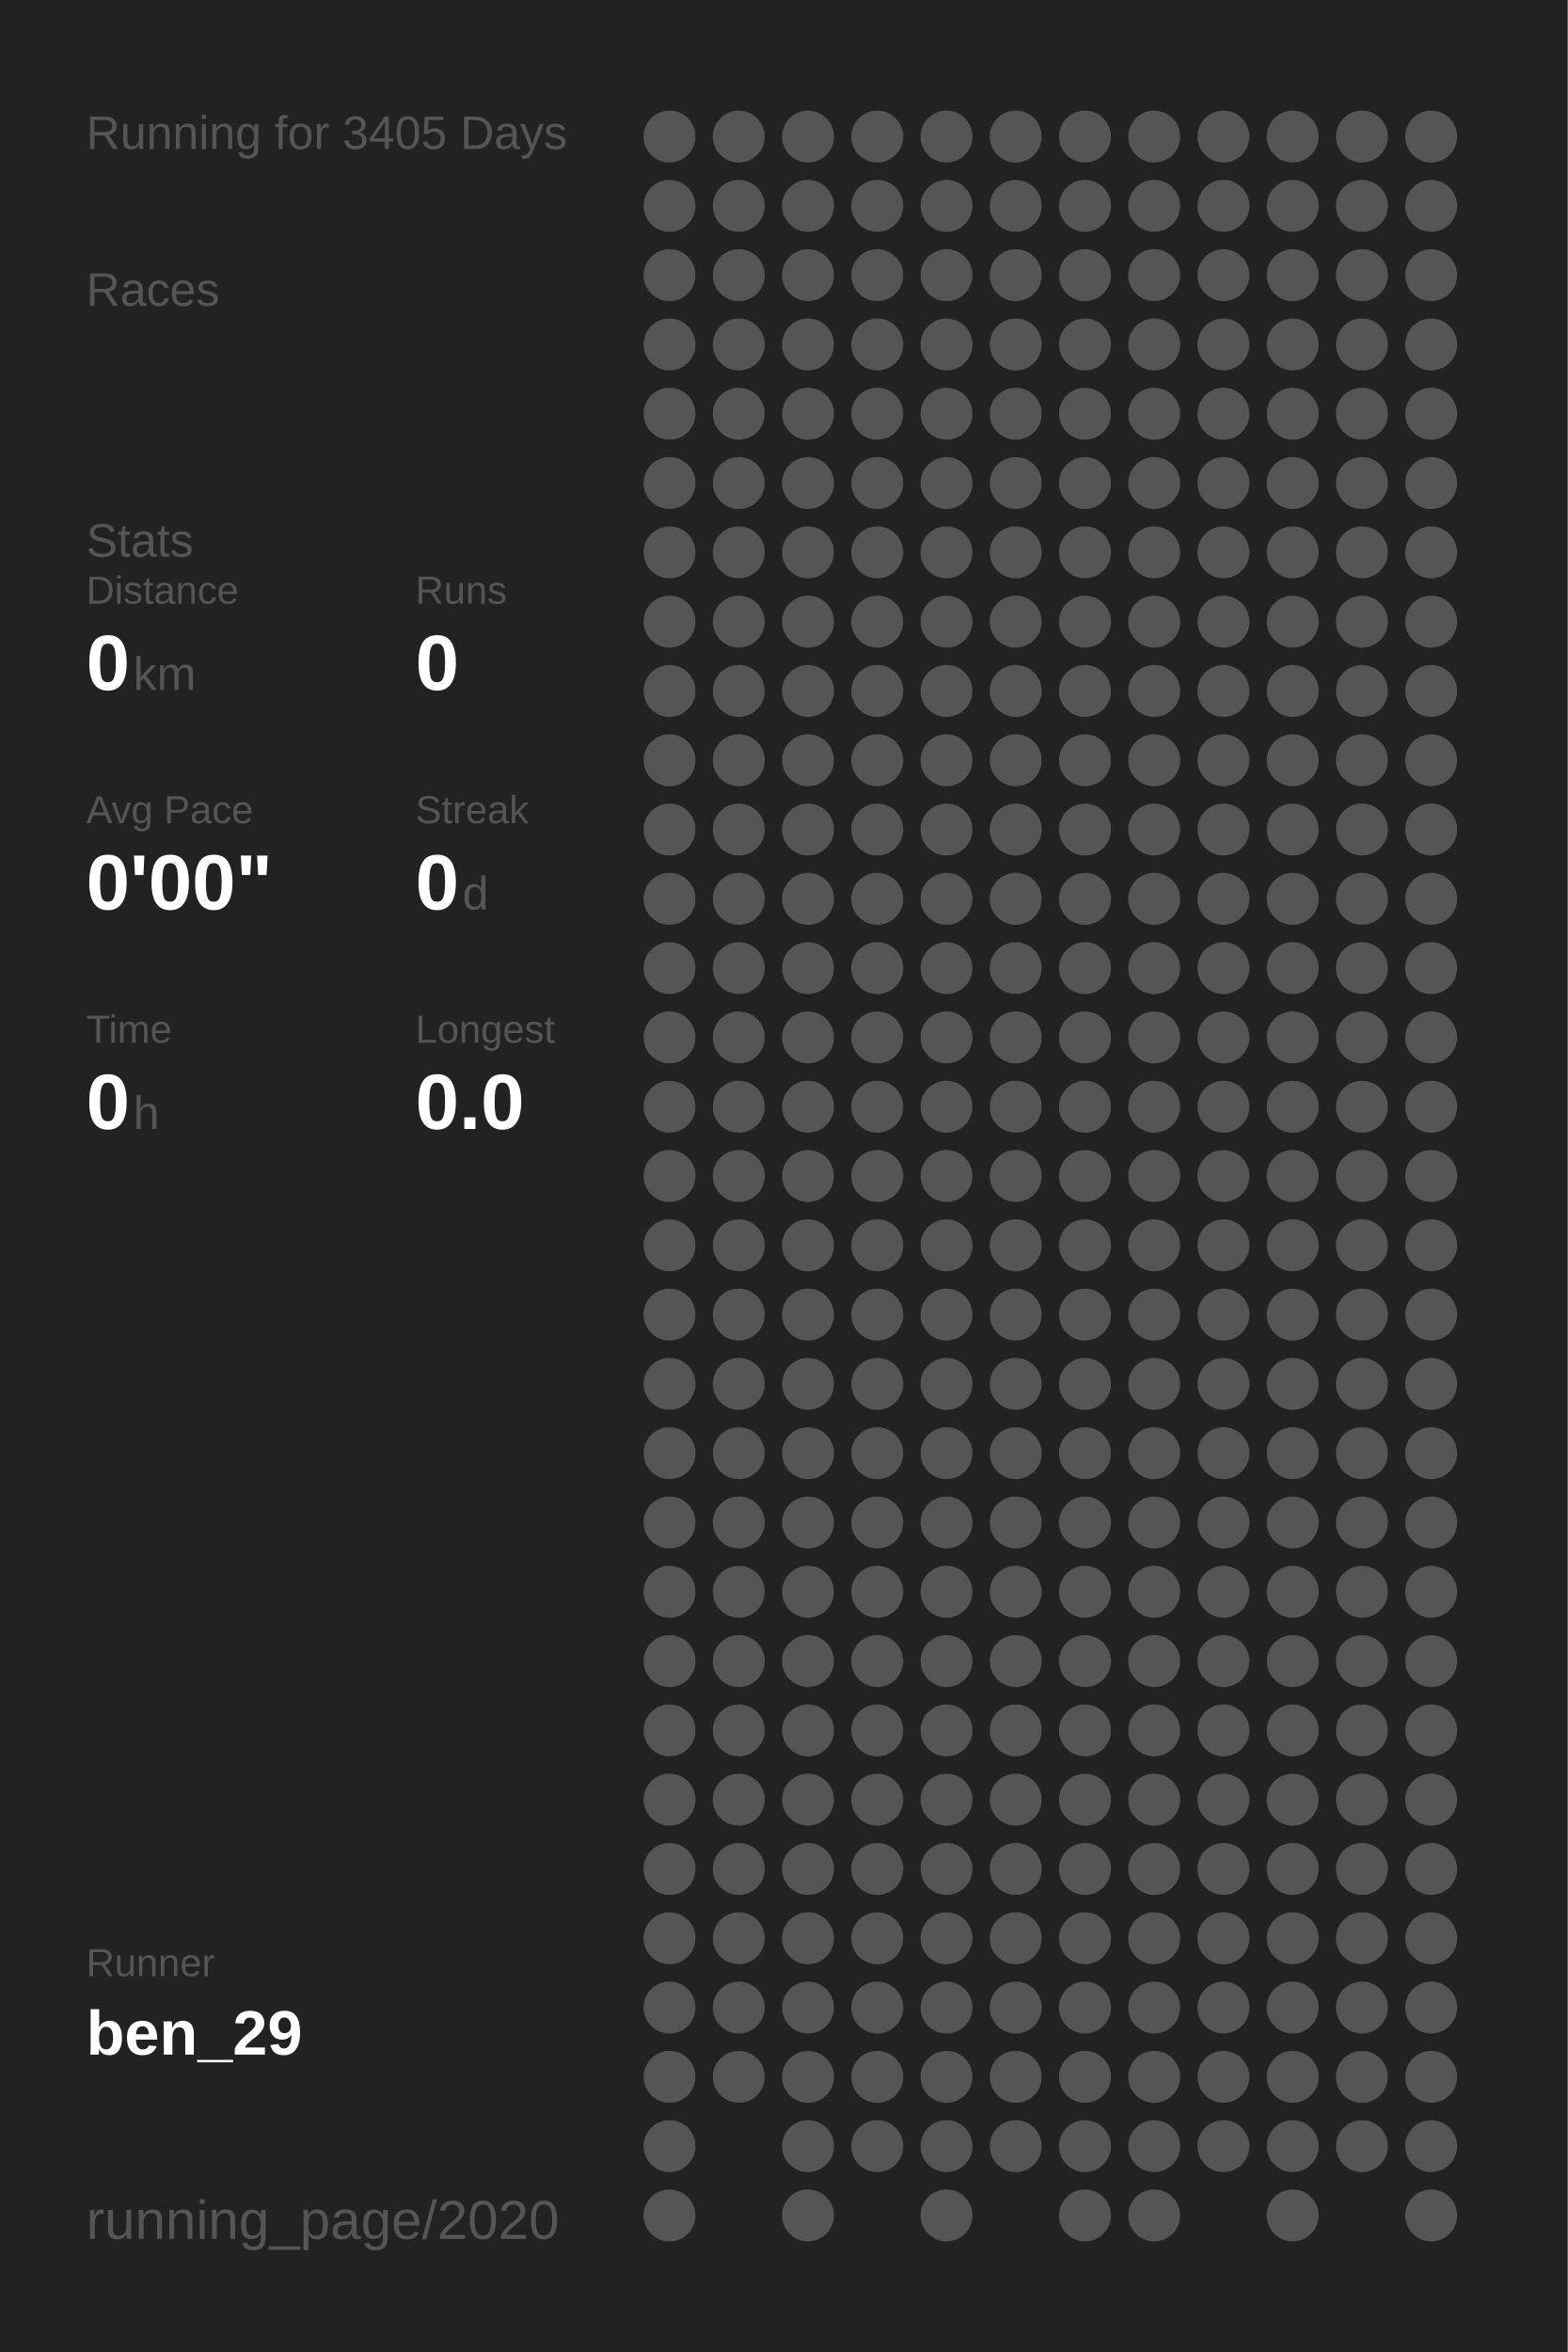
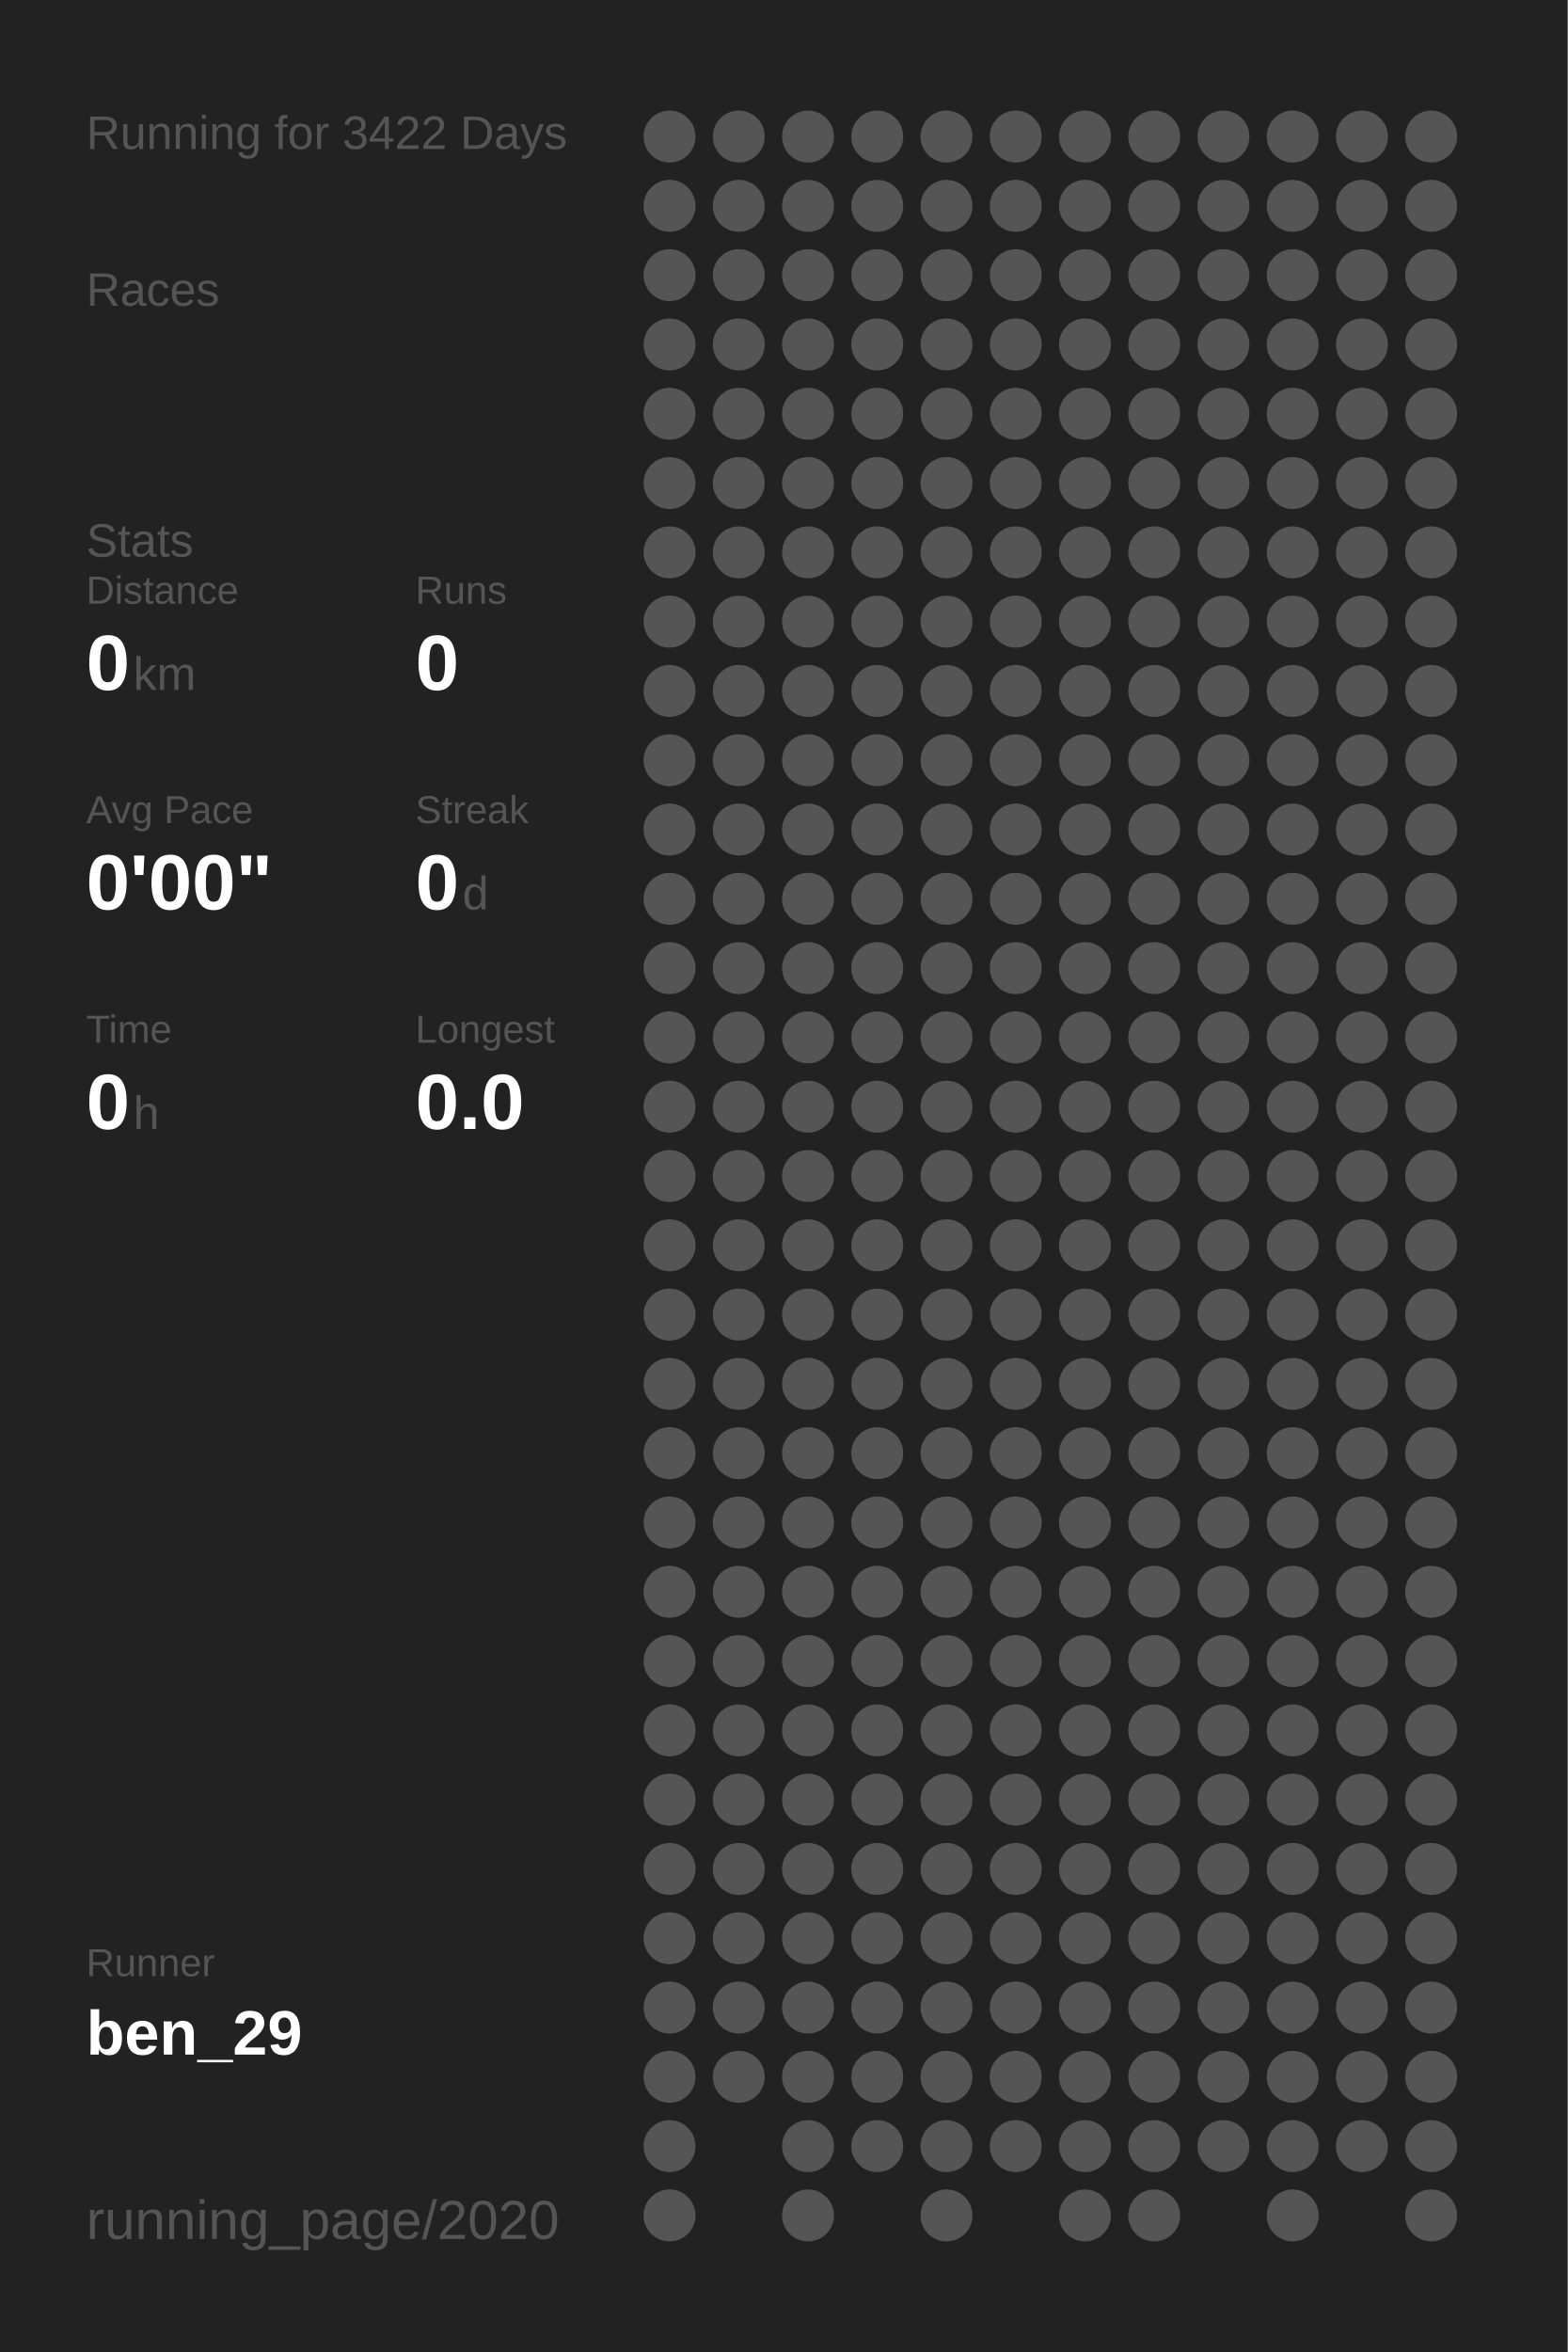
<svg xmlns="http://www.w3.org/2000/svg" baseProfile="full" height="300mm" version="1.1" viewBox="0,0,200,300" width="200mm">
  <defs />
  <rect fill="#222222" height="300" width="200" x="0" y="0" />
-   <text fill="#555555" style="font-size:6px; font-family:Arial;" x="11" y="19">Running for 3405 Days</text>
+   <text fill="#555555" style="font-size:6px; font-family:Arial;" x="11" y="19">Running for 3422 Days</text>
  <text fill="#555555" style="font-size:6px; font-family:Arial;" x="11" y="39">Races</text>
  <text fill="#555555" style="font-size:6px; font-family:Arial;" x="11" y="71">Stats</text>
  <text fill="#555555" style="font-size:5px; font-family:Arial;" x="11" y="77">Distance</text>
  <text fill="#FFFFFF" style="font-size:10px; font-family:Arial; font-weight:bold;" x="11" y="88">0</text>
  <text fill="#555555" style="font-size:6px; font-family:Arial;" x="17" y="88">km</text>
  <text fill="#555555" style="font-size:5px; font-family:Arial;" x="53" y="77">Runs</text>
  <text fill="#FFFFFF" style="font-size:10px; font-family:Arial; font-weight:bold;" x="53" y="88">0</text>
  <text fill="#555555" style="font-size:5px; font-family:Arial;" x="11" y="105">Avg Pace</text>
  <text fill="#FFFFFF" style="font-size:10px; font-family:Arial; font-weight:bold;" x="11" y="116">0'00"</text>
  <text fill="#555555" style="font-size:5px; font-family:Arial;" x="53" y="105">Streak</text>
  <text fill="#FFFFFF" style="font-size:10px; font-family:Arial; font-weight:bold;" x="53" y="116">0</text>
  <text fill="#555555" style="font-size:6px; font-family:Arial;" x="59" y="116">d</text>
  <text fill="#555555" style="font-size:5px; font-family:Arial;" x="11" y="133">Time</text>
  <text fill="#FFFFFF" style="font-size:10px; font-family:Arial; font-weight:bold;" x="11" y="144">0</text>
  <text fill="#555555" style="font-size:6px; font-family:Arial;" x="17" y="144">h</text>
  <text fill="#555555" style="font-size:5px; font-family:Arial;" x="53" y="133">Longest</text>
  <text fill="#FFFFFF" style="font-size:10px; font-family:Arial; font-weight:bold;" x="53" y="144">0.0</text>
  <text fill="#555555" style="font-size:5px; font-family:Arial;" x="11" y="252.065">Runner</text>
  <text fill="#FFFFFF" style="font-size:8px; font-family:Arial; font-weight:bold;" x="11" y="262.065">ben_29</text>
  <text fill="#555555" style="font-size:7px; font-family:Arial;" x="11" y="285.581">running_page/2020</text>
  <circle cx="85.417" cy="17.419" fill="#555555" r="3.312" />
  <circle cx="85.417" cy="26.258" fill="#555555" r="3.312" />
  <circle cx="85.417" cy="35.097" fill="#555555" r="3.312" />
  <circle cx="85.417" cy="43.935" fill="#555555" r="3.312" />
  <circle cx="85.417" cy="52.774" fill="#555555" r="3.312" />
  <circle cx="85.417" cy="61.613" fill="#555555" r="3.312" />
  <circle cx="85.417" cy="70.452" fill="#555555" r="3.312" />
  <circle cx="85.417" cy="79.29" fill="#555555" r="3.312" />
  <circle cx="85.417" cy="88.129" fill="#555555" r="3.312" />
  <circle cx="85.417" cy="96.968" fill="#555555" r="3.312" />
  <circle cx="85.417" cy="105.806" fill="#555555" r="3.312" />
  <circle cx="85.417" cy="114.645" fill="#555555" r="3.312" />
  <circle cx="85.417" cy="123.484" fill="#555555" r="3.312" />
  <circle cx="85.417" cy="132.323" fill="#555555" r="3.312" />
  <circle cx="85.417" cy="141.161" fill="#555555" r="3.312" />
  <circle cx="85.417" cy="150" fill="#555555" r="3.312" />
  <circle cx="85.417" cy="158.839" fill="#555555" r="3.312" />
  <circle cx="85.417" cy="167.677" fill="#555555" r="3.312" />
  <circle cx="85.417" cy="176.516" fill="#555555" r="3.312" />
  <circle cx="85.417" cy="185.355" fill="#555555" r="3.312" />
  <circle cx="85.417" cy="194.194" fill="#555555" r="3.312" />
  <circle cx="85.417" cy="203.032" fill="#555555" r="3.312" />
  <circle cx="85.417" cy="211.871" fill="#555555" r="3.312" />
  <circle cx="85.417" cy="220.71" fill="#555555" r="3.312" />
  <circle cx="85.417" cy="229.548" fill="#555555" r="3.312" />
  <circle cx="85.417" cy="238.387" fill="#555555" r="3.312" />
  <circle cx="85.417" cy="247.226" fill="#555555" r="3.312" />
  <circle cx="85.417" cy="256.065" fill="#555555" r="3.312" />
  <circle cx="85.417" cy="264.903" fill="#555555" r="3.312" />
  <circle cx="85.417" cy="273.742" fill="#555555" r="3.312" />
  <circle cx="85.417" cy="282.581" fill="#555555" r="3.312" />
  <circle cx="94.25" cy="17.419" fill="#555555" r="3.312" />
  <circle cx="94.25" cy="26.258" fill="#555555" r="3.312" />
  <circle cx="94.25" cy="35.097" fill="#555555" r="3.312" />
  <circle cx="94.25" cy="43.935" fill="#555555" r="3.312" />
  <circle cx="94.25" cy="52.774" fill="#555555" r="3.312" />
  <circle cx="94.25" cy="61.613" fill="#555555" r="3.312" />
  <circle cx="94.25" cy="70.452" fill="#555555" r="3.312" />
  <circle cx="94.25" cy="79.29" fill="#555555" r="3.312" />
  <circle cx="94.25" cy="88.129" fill="#555555" r="3.312" />
  <circle cx="94.25" cy="96.968" fill="#555555" r="3.312" />
  <circle cx="94.25" cy="105.806" fill="#555555" r="3.312" />
  <circle cx="94.25" cy="114.645" fill="#555555" r="3.312" />
  <circle cx="94.25" cy="123.484" fill="#555555" r="3.312" />
  <circle cx="94.25" cy="132.323" fill="#555555" r="3.312" />
  <circle cx="94.25" cy="141.161" fill="#555555" r="3.312" />
  <circle cx="94.25" cy="150" fill="#555555" r="3.312" />
  <circle cx="94.25" cy="158.839" fill="#555555" r="3.312" />
  <circle cx="94.25" cy="167.677" fill="#555555" r="3.312" />
  <circle cx="94.25" cy="176.516" fill="#555555" r="3.312" />
  <circle cx="94.25" cy="185.355" fill="#555555" r="3.312" />
  <circle cx="94.25" cy="194.194" fill="#555555" r="3.312" />
  <circle cx="94.25" cy="203.032" fill="#555555" r="3.312" />
  <circle cx="94.25" cy="211.871" fill="#555555" r="3.312" />
  <circle cx="94.25" cy="220.71" fill="#555555" r="3.312" />
  <circle cx="94.25" cy="229.548" fill="#555555" r="3.312" />
  <circle cx="94.25" cy="238.387" fill="#555555" r="3.312" />
  <circle cx="94.25" cy="247.226" fill="#555555" r="3.312" />
  <circle cx="94.25" cy="256.065" fill="#555555" r="3.312" />
  <circle cx="94.25" cy="264.903" fill="#555555" r="3.312" />
  <circle cx="103.083" cy="17.419" fill="#555555" r="3.312" />
  <circle cx="103.083" cy="26.258" fill="#555555" r="3.312" />
  <circle cx="103.083" cy="35.097" fill="#555555" r="3.312" />
  <circle cx="103.083" cy="43.935" fill="#555555" r="3.312" />
  <circle cx="103.083" cy="52.774" fill="#555555" r="3.312" />
  <circle cx="103.083" cy="61.613" fill="#555555" r="3.312" />
  <circle cx="103.083" cy="70.452" fill="#555555" r="3.312" />
  <circle cx="103.083" cy="79.29" fill="#555555" r="3.312" />
  <circle cx="103.083" cy="88.129" fill="#555555" r="3.312" />
  <circle cx="103.083" cy="96.968" fill="#555555" r="3.312" />
  <circle cx="103.083" cy="105.806" fill="#555555" r="3.312" />
  <circle cx="103.083" cy="114.645" fill="#555555" r="3.312" />
  <circle cx="103.083" cy="123.484" fill="#555555" r="3.312" />
  <circle cx="103.083" cy="132.323" fill="#555555" r="3.312" />
  <circle cx="103.083" cy="141.161" fill="#555555" r="3.312" />
  <circle cx="103.083" cy="150" fill="#555555" r="3.312" />
  <circle cx="103.083" cy="158.839" fill="#555555" r="3.312" />
  <circle cx="103.083" cy="167.677" fill="#555555" r="3.312" />
  <circle cx="103.083" cy="176.516" fill="#555555" r="3.312" />
  <circle cx="103.083" cy="185.355" fill="#555555" r="3.312" />
  <circle cx="103.083" cy="194.194" fill="#555555" r="3.312" />
  <circle cx="103.083" cy="203.032" fill="#555555" r="3.312" />
  <circle cx="103.083" cy="211.871" fill="#555555" r="3.312" />
  <circle cx="103.083" cy="220.71" fill="#555555" r="3.312" />
  <circle cx="103.083" cy="229.548" fill="#555555" r="3.312" />
  <circle cx="103.083" cy="238.387" fill="#555555" r="3.312" />
  <circle cx="103.083" cy="247.226" fill="#555555" r="3.312" />
  <circle cx="103.083" cy="256.065" fill="#555555" r="3.312" />
  <circle cx="103.083" cy="264.903" fill="#555555" r="3.312" />
  <circle cx="103.083" cy="273.742" fill="#555555" r="3.312" />
  <circle cx="103.083" cy="282.581" fill="#555555" r="3.312" />
  <circle cx="111.917" cy="17.419" fill="#555555" r="3.312" />
  <circle cx="111.917" cy="26.258" fill="#555555" r="3.312" />
  <circle cx="111.917" cy="35.097" fill="#555555" r="3.312" />
  <circle cx="111.917" cy="43.935" fill="#555555" r="3.312" />
  <circle cx="111.917" cy="52.774" fill="#555555" r="3.312" />
  <circle cx="111.917" cy="61.613" fill="#555555" r="3.312" />
  <circle cx="111.917" cy="70.452" fill="#555555" r="3.312" />
  <circle cx="111.917" cy="79.29" fill="#555555" r="3.312" />
  <circle cx="111.917" cy="88.129" fill="#555555" r="3.312" />
  <circle cx="111.917" cy="96.968" fill="#555555" r="3.312" />
  <circle cx="111.917" cy="105.806" fill="#555555" r="3.312" />
  <circle cx="111.917" cy="114.645" fill="#555555" r="3.312" />
  <circle cx="111.917" cy="123.484" fill="#555555" r="3.312" />
  <circle cx="111.917" cy="132.323" fill="#555555" r="3.312" />
  <circle cx="111.917" cy="141.161" fill="#555555" r="3.312" />
  <circle cx="111.917" cy="150" fill="#555555" r="3.312" />
  <circle cx="111.917" cy="158.839" fill="#555555" r="3.312" />
  <circle cx="111.917" cy="167.677" fill="#555555" r="3.312" />
  <circle cx="111.917" cy="176.516" fill="#555555" r="3.312" />
  <circle cx="111.917" cy="185.355" fill="#555555" r="3.312" />
  <circle cx="111.917" cy="194.194" fill="#555555" r="3.312" />
  <circle cx="111.917" cy="203.032" fill="#555555" r="3.312" />
  <circle cx="111.917" cy="211.871" fill="#555555" r="3.312" />
  <circle cx="111.917" cy="220.71" fill="#555555" r="3.312" />
  <circle cx="111.917" cy="229.548" fill="#555555" r="3.312" />
  <circle cx="111.917" cy="238.387" fill="#555555" r="3.312" />
  <circle cx="111.917" cy="247.226" fill="#555555" r="3.312" />
  <circle cx="111.917" cy="256.065" fill="#555555" r="3.312" />
  <circle cx="111.917" cy="264.903" fill="#555555" r="3.312" />
  <circle cx="111.917" cy="273.742" fill="#555555" r="3.312" />
  <circle cx="120.75" cy="17.419" fill="#555555" r="3.312" />
  <circle cx="120.75" cy="26.258" fill="#555555" r="3.312" />
  <circle cx="120.75" cy="35.097" fill="#555555" r="3.312" />
  <circle cx="120.75" cy="43.935" fill="#555555" r="3.312" />
  <circle cx="120.75" cy="52.774" fill="#555555" r="3.312" />
  <circle cx="120.75" cy="61.613" fill="#555555" r="3.312" />
  <circle cx="120.75" cy="70.452" fill="#555555" r="3.312" />
  <circle cx="120.75" cy="79.29" fill="#555555" r="3.312" />
  <circle cx="120.75" cy="88.129" fill="#555555" r="3.312" />
  <circle cx="120.75" cy="96.968" fill="#555555" r="3.312" />
  <circle cx="120.75" cy="105.806" fill="#555555" r="3.312" />
  <circle cx="120.75" cy="114.645" fill="#555555" r="3.312" />
  <circle cx="120.75" cy="123.484" fill="#555555" r="3.312" />
  <circle cx="120.75" cy="132.323" fill="#555555" r="3.312" />
  <circle cx="120.75" cy="141.161" fill="#555555" r="3.312" />
  <circle cx="120.75" cy="150" fill="#555555" r="3.312" />
  <circle cx="120.75" cy="158.839" fill="#555555" r="3.312" />
  <circle cx="120.75" cy="167.677" fill="#555555" r="3.312" />
  <circle cx="120.75" cy="176.516" fill="#555555" r="3.312" />
  <circle cx="120.75" cy="185.355" fill="#555555" r="3.312" />
  <circle cx="120.75" cy="194.194" fill="#555555" r="3.312" />
  <circle cx="120.75" cy="203.032" fill="#555555" r="3.312" />
  <circle cx="120.75" cy="211.871" fill="#555555" r="3.312" />
  <circle cx="120.75" cy="220.71" fill="#555555" r="3.312" />
  <circle cx="120.75" cy="229.548" fill="#555555" r="3.312" />
  <circle cx="120.75" cy="238.387" fill="#555555" r="3.312" />
  <circle cx="120.75" cy="247.226" fill="#555555" r="3.312" />
  <circle cx="120.75" cy="256.065" fill="#555555" r="3.312" />
  <circle cx="120.75" cy="264.903" fill="#555555" r="3.312" />
  <circle cx="120.75" cy="273.742" fill="#555555" r="3.312" />
  <circle cx="120.75" cy="282.581" fill="#555555" r="3.312" />
  <circle cx="129.583" cy="17.419" fill="#555555" r="3.312" />
  <circle cx="129.583" cy="26.258" fill="#555555" r="3.312" />
  <circle cx="129.583" cy="35.097" fill="#555555" r="3.312" />
  <circle cx="129.583" cy="43.935" fill="#555555" r="3.312" />
  <circle cx="129.583" cy="52.774" fill="#555555" r="3.312" />
  <circle cx="129.583" cy="61.613" fill="#555555" r="3.312" />
  <circle cx="129.583" cy="70.452" fill="#555555" r="3.312" />
  <circle cx="129.583" cy="79.29" fill="#555555" r="3.312" />
  <circle cx="129.583" cy="88.129" fill="#555555" r="3.312" />
  <circle cx="129.583" cy="96.968" fill="#555555" r="3.312" />
  <circle cx="129.583" cy="105.806" fill="#555555" r="3.312" />
  <circle cx="129.583" cy="114.645" fill="#555555" r="3.312" />
  <circle cx="129.583" cy="123.484" fill="#555555" r="3.312" />
  <circle cx="129.583" cy="132.323" fill="#555555" r="3.312" />
  <circle cx="129.583" cy="141.161" fill="#555555" r="3.312" />
  <circle cx="129.583" cy="150" fill="#555555" r="3.312" />
  <circle cx="129.583" cy="158.839" fill="#555555" r="3.312" />
  <circle cx="129.583" cy="167.677" fill="#555555" r="3.312" />
  <circle cx="129.583" cy="176.516" fill="#555555" r="3.312" />
  <circle cx="129.583" cy="185.355" fill="#555555" r="3.312" />
  <circle cx="129.583" cy="194.194" fill="#555555" r="3.312" />
  <circle cx="129.583" cy="203.032" fill="#555555" r="3.312" />
  <circle cx="129.583" cy="211.871" fill="#555555" r="3.312" />
  <circle cx="129.583" cy="220.71" fill="#555555" r="3.312" />
  <circle cx="129.583" cy="229.548" fill="#555555" r="3.312" />
  <circle cx="129.583" cy="238.387" fill="#555555" r="3.312" />
  <circle cx="129.583" cy="247.226" fill="#555555" r="3.312" />
  <circle cx="129.583" cy="256.065" fill="#555555" r="3.312" />
  <circle cx="129.583" cy="264.903" fill="#555555" r="3.312" />
  <circle cx="129.583" cy="273.742" fill="#555555" r="3.312" />
  <circle cx="138.417" cy="17.419" fill="#555555" r="3.312" />
  <circle cx="138.417" cy="26.258" fill="#555555" r="3.312" />
  <circle cx="138.417" cy="35.097" fill="#555555" r="3.312" />
  <circle cx="138.417" cy="43.935" fill="#555555" r="3.312" />
  <circle cx="138.417" cy="52.774" fill="#555555" r="3.312" />
  <circle cx="138.417" cy="61.613" fill="#555555" r="3.312" />
  <circle cx="138.417" cy="70.452" fill="#555555" r="3.312" />
  <circle cx="138.417" cy="79.29" fill="#555555" r="3.312" />
  <circle cx="138.417" cy="88.129" fill="#555555" r="3.312" />
  <circle cx="138.417" cy="96.968" fill="#555555" r="3.312" />
  <circle cx="138.417" cy="105.806" fill="#555555" r="3.312" />
  <circle cx="138.417" cy="114.645" fill="#555555" r="3.312" />
  <circle cx="138.417" cy="123.484" fill="#555555" r="3.312" />
  <circle cx="138.417" cy="132.323" fill="#555555" r="3.312" />
  <circle cx="138.417" cy="141.161" fill="#555555" r="3.312" />
  <circle cx="138.417" cy="150" fill="#555555" r="3.312" />
  <circle cx="138.417" cy="158.839" fill="#555555" r="3.312" />
  <circle cx="138.417" cy="167.677" fill="#555555" r="3.312" />
  <circle cx="138.417" cy="176.516" fill="#555555" r="3.312" />
  <circle cx="138.417" cy="185.355" fill="#555555" r="3.312" />
  <circle cx="138.417" cy="194.194" fill="#555555" r="3.312" />
  <circle cx="138.417" cy="203.032" fill="#555555" r="3.312" />
  <circle cx="138.417" cy="211.871" fill="#555555" r="3.312" />
  <circle cx="138.417" cy="220.71" fill="#555555" r="3.312" />
  <circle cx="138.417" cy="229.548" fill="#555555" r="3.312" />
  <circle cx="138.417" cy="238.387" fill="#555555" r="3.312" />
  <circle cx="138.417" cy="247.226" fill="#555555" r="3.312" />
  <circle cx="138.417" cy="256.065" fill="#555555" r="3.312" />
  <circle cx="138.417" cy="264.903" fill="#555555" r="3.312" />
  <circle cx="138.417" cy="273.742" fill="#555555" r="3.312" />
  <circle cx="138.417" cy="282.581" fill="#555555" r="3.312" />
  <circle cx="147.25" cy="17.419" fill="#555555" r="3.312" />
  <circle cx="147.25" cy="26.258" fill="#555555" r="3.312" />
  <circle cx="147.25" cy="35.097" fill="#555555" r="3.312" />
  <circle cx="147.25" cy="43.935" fill="#555555" r="3.312" />
  <circle cx="147.25" cy="52.774" fill="#555555" r="3.312" />
  <circle cx="147.25" cy="61.613" fill="#555555" r="3.312" />
  <circle cx="147.25" cy="70.452" fill="#555555" r="3.312" />
  <circle cx="147.25" cy="79.29" fill="#555555" r="3.312" />
  <circle cx="147.25" cy="88.129" fill="#555555" r="3.312" />
  <circle cx="147.25" cy="96.968" fill="#555555" r="3.312" />
  <circle cx="147.25" cy="105.806" fill="#555555" r="3.312" />
  <circle cx="147.25" cy="114.645" fill="#555555" r="3.312" />
  <circle cx="147.25" cy="123.484" fill="#555555" r="3.312" />
  <circle cx="147.25" cy="132.323" fill="#555555" r="3.312" />
  <circle cx="147.25" cy="141.161" fill="#555555" r="3.312" />
  <circle cx="147.25" cy="150" fill="#555555" r="3.312" />
  <circle cx="147.25" cy="158.839" fill="#555555" r="3.312" />
  <circle cx="147.25" cy="167.677" fill="#555555" r="3.312" />
  <circle cx="147.25" cy="176.516" fill="#555555" r="3.312" />
  <circle cx="147.25" cy="185.355" fill="#555555" r="3.312" />
  <circle cx="147.25" cy="194.194" fill="#555555" r="3.312" />
  <circle cx="147.25" cy="203.032" fill="#555555" r="3.312" />
  <circle cx="147.25" cy="211.871" fill="#555555" r="3.312" />
  <circle cx="147.25" cy="220.71" fill="#555555" r="3.312" />
  <circle cx="147.25" cy="229.548" fill="#555555" r="3.312" />
  <circle cx="147.25" cy="238.387" fill="#555555" r="3.312" />
  <circle cx="147.25" cy="247.226" fill="#555555" r="3.312" />
  <circle cx="147.25" cy="256.065" fill="#555555" r="3.312" />
  <circle cx="147.25" cy="264.903" fill="#555555" r="3.312" />
  <circle cx="147.25" cy="273.742" fill="#555555" r="3.312" />
  <circle cx="147.25" cy="282.581" fill="#555555" r="3.312" />
  <circle cx="156.083" cy="17.419" fill="#555555" r="3.312" />
  <circle cx="156.083" cy="26.258" fill="#555555" r="3.312" />
  <circle cx="156.083" cy="35.097" fill="#555555" r="3.312" />
  <circle cx="156.083" cy="43.935" fill="#555555" r="3.312" />
  <circle cx="156.083" cy="52.774" fill="#555555" r="3.312" />
  <circle cx="156.083" cy="61.613" fill="#555555" r="3.312" />
  <circle cx="156.083" cy="70.452" fill="#555555" r="3.312" />
  <circle cx="156.083" cy="79.29" fill="#555555" r="3.312" />
  <circle cx="156.083" cy="88.129" fill="#555555" r="3.312" />
  <circle cx="156.083" cy="96.968" fill="#555555" r="3.312" />
  <circle cx="156.083" cy="105.806" fill="#555555" r="3.312" />
  <circle cx="156.083" cy="114.645" fill="#555555" r="3.312" />
  <circle cx="156.083" cy="123.484" fill="#555555" r="3.312" />
  <circle cx="156.083" cy="132.323" fill="#555555" r="3.312" />
  <circle cx="156.083" cy="141.161" fill="#555555" r="3.312" />
  <circle cx="156.083" cy="150" fill="#555555" r="3.312" />
  <circle cx="156.083" cy="158.839" fill="#555555" r="3.312" />
  <circle cx="156.083" cy="167.677" fill="#555555" r="3.312" />
  <circle cx="156.083" cy="176.516" fill="#555555" r="3.312" />
  <circle cx="156.083" cy="185.355" fill="#555555" r="3.312" />
  <circle cx="156.083" cy="194.194" fill="#555555" r="3.312" />
  <circle cx="156.083" cy="203.032" fill="#555555" r="3.312" />
  <circle cx="156.083" cy="211.871" fill="#555555" r="3.312" />
  <circle cx="156.083" cy="220.71" fill="#555555" r="3.312" />
  <circle cx="156.083" cy="229.548" fill="#555555" r="3.312" />
  <circle cx="156.083" cy="238.387" fill="#555555" r="3.312" />
  <circle cx="156.083" cy="247.226" fill="#555555" r="3.312" />
  <circle cx="156.083" cy="256.065" fill="#555555" r="3.312" />
  <circle cx="156.083" cy="264.903" fill="#555555" r="3.312" />
  <circle cx="156.083" cy="273.742" fill="#555555" r="3.312" />
  <circle cx="164.917" cy="17.419" fill="#555555" r="3.312" />
  <circle cx="164.917" cy="26.258" fill="#555555" r="3.312" />
  <circle cx="164.917" cy="35.097" fill="#555555" r="3.312" />
  <circle cx="164.917" cy="43.935" fill="#555555" r="3.312" />
  <circle cx="164.917" cy="52.774" fill="#555555" r="3.312" />
  <circle cx="164.917" cy="61.613" fill="#555555" r="3.312" />
  <circle cx="164.917" cy="70.452" fill="#555555" r="3.312" />
  <circle cx="164.917" cy="79.29" fill="#555555" r="3.312" />
  <circle cx="164.917" cy="88.129" fill="#555555" r="3.312" />
  <circle cx="164.917" cy="96.968" fill="#555555" r="3.312" />
  <circle cx="164.917" cy="105.806" fill="#555555" r="3.312" />
  <circle cx="164.917" cy="114.645" fill="#555555" r="3.312" />
  <circle cx="164.917" cy="123.484" fill="#555555" r="3.312" />
  <circle cx="164.917" cy="132.323" fill="#555555" r="3.312" />
  <circle cx="164.917" cy="141.161" fill="#555555" r="3.312" />
  <circle cx="164.917" cy="150" fill="#555555" r="3.312" />
  <circle cx="164.917" cy="158.839" fill="#555555" r="3.312" />
  <circle cx="164.917" cy="167.677" fill="#555555" r="3.312" />
  <circle cx="164.917" cy="176.516" fill="#555555" r="3.312" />
  <circle cx="164.917" cy="185.355" fill="#555555" r="3.312" />
  <circle cx="164.917" cy="194.194" fill="#555555" r="3.312" />
  <circle cx="164.917" cy="203.032" fill="#555555" r="3.312" />
  <circle cx="164.917" cy="211.871" fill="#555555" r="3.312" />
  <circle cx="164.917" cy="220.71" fill="#555555" r="3.312" />
  <circle cx="164.917" cy="229.548" fill="#555555" r="3.312" />
  <circle cx="164.917" cy="238.387" fill="#555555" r="3.312" />
  <circle cx="164.917" cy="247.226" fill="#555555" r="3.312" />
  <circle cx="164.917" cy="256.065" fill="#555555" r="3.312" />
  <circle cx="164.917" cy="264.903" fill="#555555" r="3.312" />
  <circle cx="164.917" cy="273.742" fill="#555555" r="3.312" />
  <circle cx="164.917" cy="282.581" fill="#555555" r="3.312" />
  <circle cx="173.75" cy="17.419" fill="#555555" r="3.312" />
  <circle cx="173.75" cy="26.258" fill="#555555" r="3.312" />
  <circle cx="173.75" cy="35.097" fill="#555555" r="3.312" />
  <circle cx="173.75" cy="43.935" fill="#555555" r="3.312" />
  <circle cx="173.75" cy="52.774" fill="#555555" r="3.312" />
  <circle cx="173.75" cy="61.613" fill="#555555" r="3.312" />
  <circle cx="173.75" cy="70.452" fill="#555555" r="3.312" />
  <circle cx="173.75" cy="79.29" fill="#555555" r="3.312" />
  <circle cx="173.75" cy="88.129" fill="#555555" r="3.312" />
  <circle cx="173.75" cy="96.968" fill="#555555" r="3.312" />
  <circle cx="173.75" cy="105.806" fill="#555555" r="3.312" />
  <circle cx="173.75" cy="114.645" fill="#555555" r="3.312" />
  <circle cx="173.75" cy="123.484" fill="#555555" r="3.312" />
  <circle cx="173.75" cy="132.323" fill="#555555" r="3.312" />
  <circle cx="173.75" cy="141.161" fill="#555555" r="3.312" />
  <circle cx="173.75" cy="150" fill="#555555" r="3.312" />
  <circle cx="173.75" cy="158.839" fill="#555555" r="3.312" />
  <circle cx="173.75" cy="167.677" fill="#555555" r="3.312" />
  <circle cx="173.75" cy="176.516" fill="#555555" r="3.312" />
  <circle cx="173.75" cy="185.355" fill="#555555" r="3.312" />
  <circle cx="173.75" cy="194.194" fill="#555555" r="3.312" />
  <circle cx="173.75" cy="203.032" fill="#555555" r="3.312" />
  <circle cx="173.75" cy="211.871" fill="#555555" r="3.312" />
  <circle cx="173.75" cy="220.71" fill="#555555" r="3.312" />
  <circle cx="173.75" cy="229.548" fill="#555555" r="3.312" />
  <circle cx="173.75" cy="238.387" fill="#555555" r="3.312" />
  <circle cx="173.75" cy="247.226" fill="#555555" r="3.312" />
  <circle cx="173.75" cy="256.065" fill="#555555" r="3.312" />
  <circle cx="173.75" cy="264.903" fill="#555555" r="3.312" />
  <circle cx="173.75" cy="273.742" fill="#555555" r="3.312" />
  <circle cx="182.583" cy="17.419" fill="#555555" r="3.312" />
  <circle cx="182.583" cy="26.258" fill="#555555" r="3.312" />
  <circle cx="182.583" cy="35.097" fill="#555555" r="3.312" />
  <circle cx="182.583" cy="43.935" fill="#555555" r="3.312" />
  <circle cx="182.583" cy="52.774" fill="#555555" r="3.312" />
  <circle cx="182.583" cy="61.613" fill="#555555" r="3.312" />
  <circle cx="182.583" cy="70.452" fill="#555555" r="3.312" />
  <circle cx="182.583" cy="79.29" fill="#555555" r="3.312" />
  <circle cx="182.583" cy="88.129" fill="#555555" r="3.312" />
  <circle cx="182.583" cy="96.968" fill="#555555" r="3.312" />
  <circle cx="182.583" cy="105.806" fill="#555555" r="3.312" />
  <circle cx="182.583" cy="114.645" fill="#555555" r="3.312" />
  <circle cx="182.583" cy="123.484" fill="#555555" r="3.312" />
  <circle cx="182.583" cy="132.323" fill="#555555" r="3.312" />
  <circle cx="182.583" cy="141.161" fill="#555555" r="3.312" />
  <circle cx="182.583" cy="150" fill="#555555" r="3.312" />
  <circle cx="182.583" cy="158.839" fill="#555555" r="3.312" />
  <circle cx="182.583" cy="167.677" fill="#555555" r="3.312" />
  <circle cx="182.583" cy="176.516" fill="#555555" r="3.312" />
  <circle cx="182.583" cy="185.355" fill="#555555" r="3.312" />
  <circle cx="182.583" cy="194.194" fill="#555555" r="3.312" />
  <circle cx="182.583" cy="203.032" fill="#555555" r="3.312" />
  <circle cx="182.583" cy="211.871" fill="#555555" r="3.312" />
  <circle cx="182.583" cy="220.71" fill="#555555" r="3.312" />
  <circle cx="182.583" cy="229.548" fill="#555555" r="3.312" />
  <circle cx="182.583" cy="238.387" fill="#555555" r="3.312" />
  <circle cx="182.583" cy="247.226" fill="#555555" r="3.312" />
  <circle cx="182.583" cy="256.065" fill="#555555" r="3.312" />
  <circle cx="182.583" cy="264.903" fill="#555555" r="3.312" />
  <circle cx="182.583" cy="273.742" fill="#555555" r="3.312" />
  <circle cx="182.583" cy="282.581" fill="#555555" r="3.312" />
</svg>
